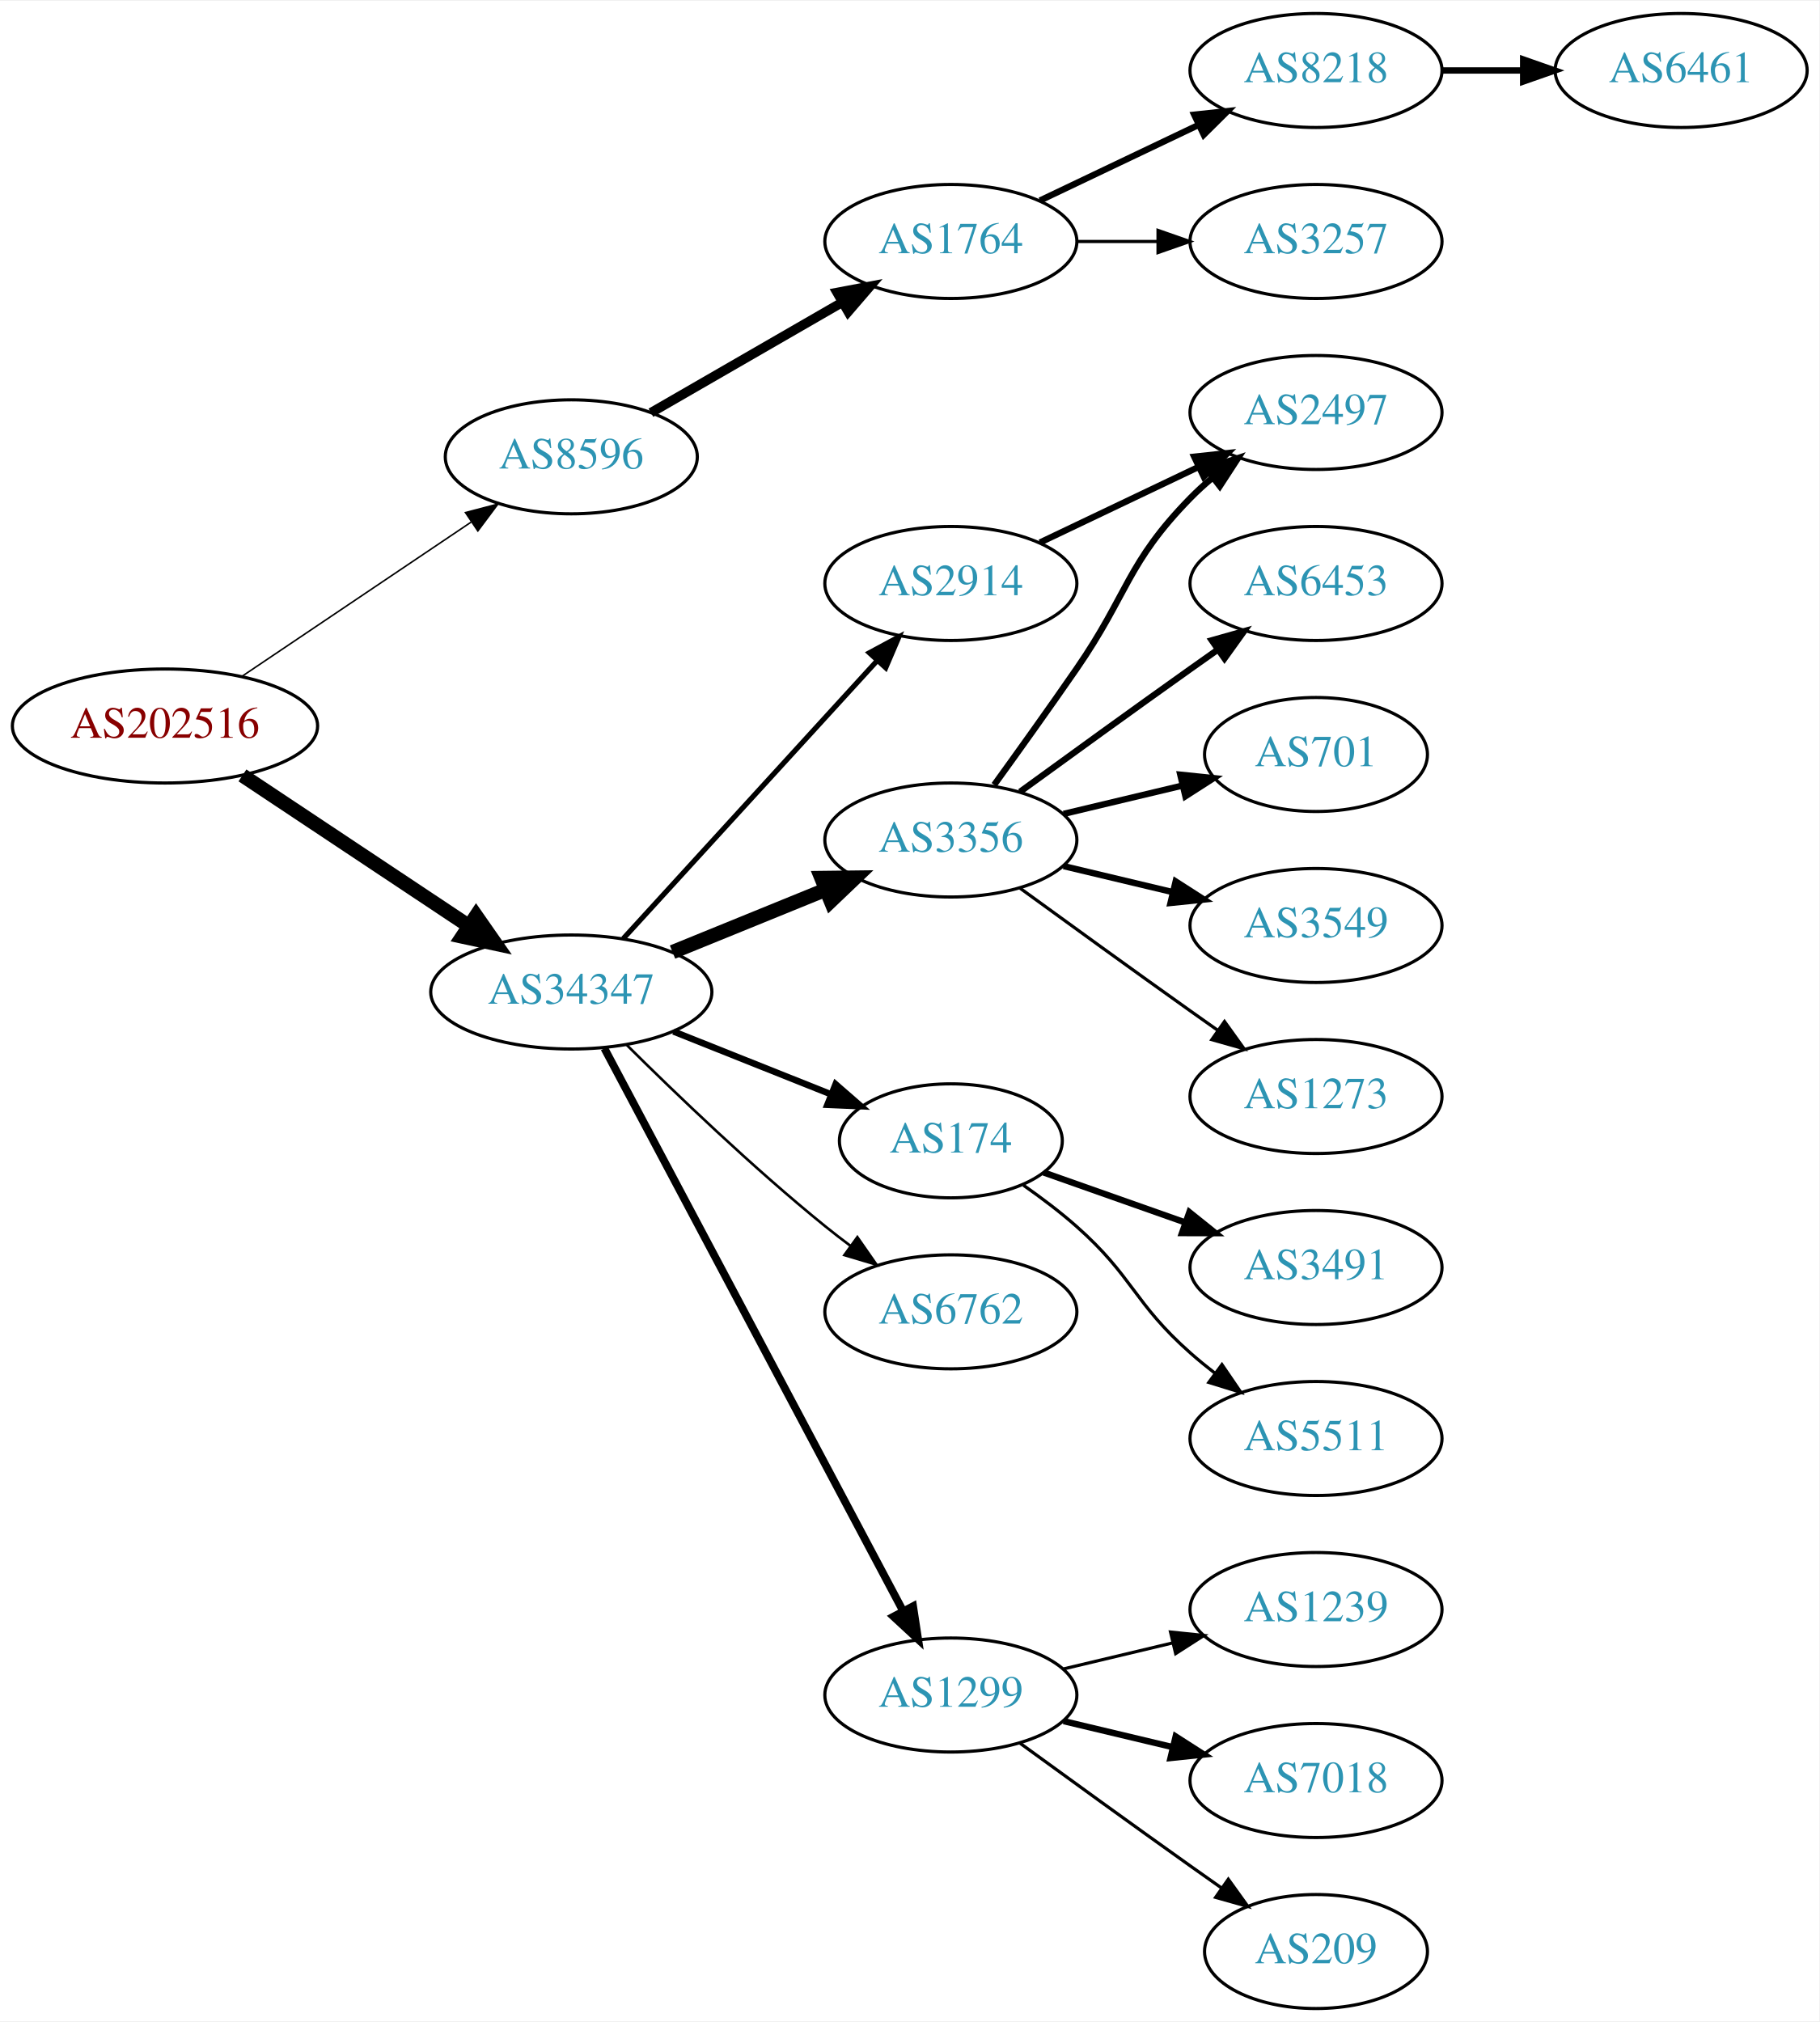
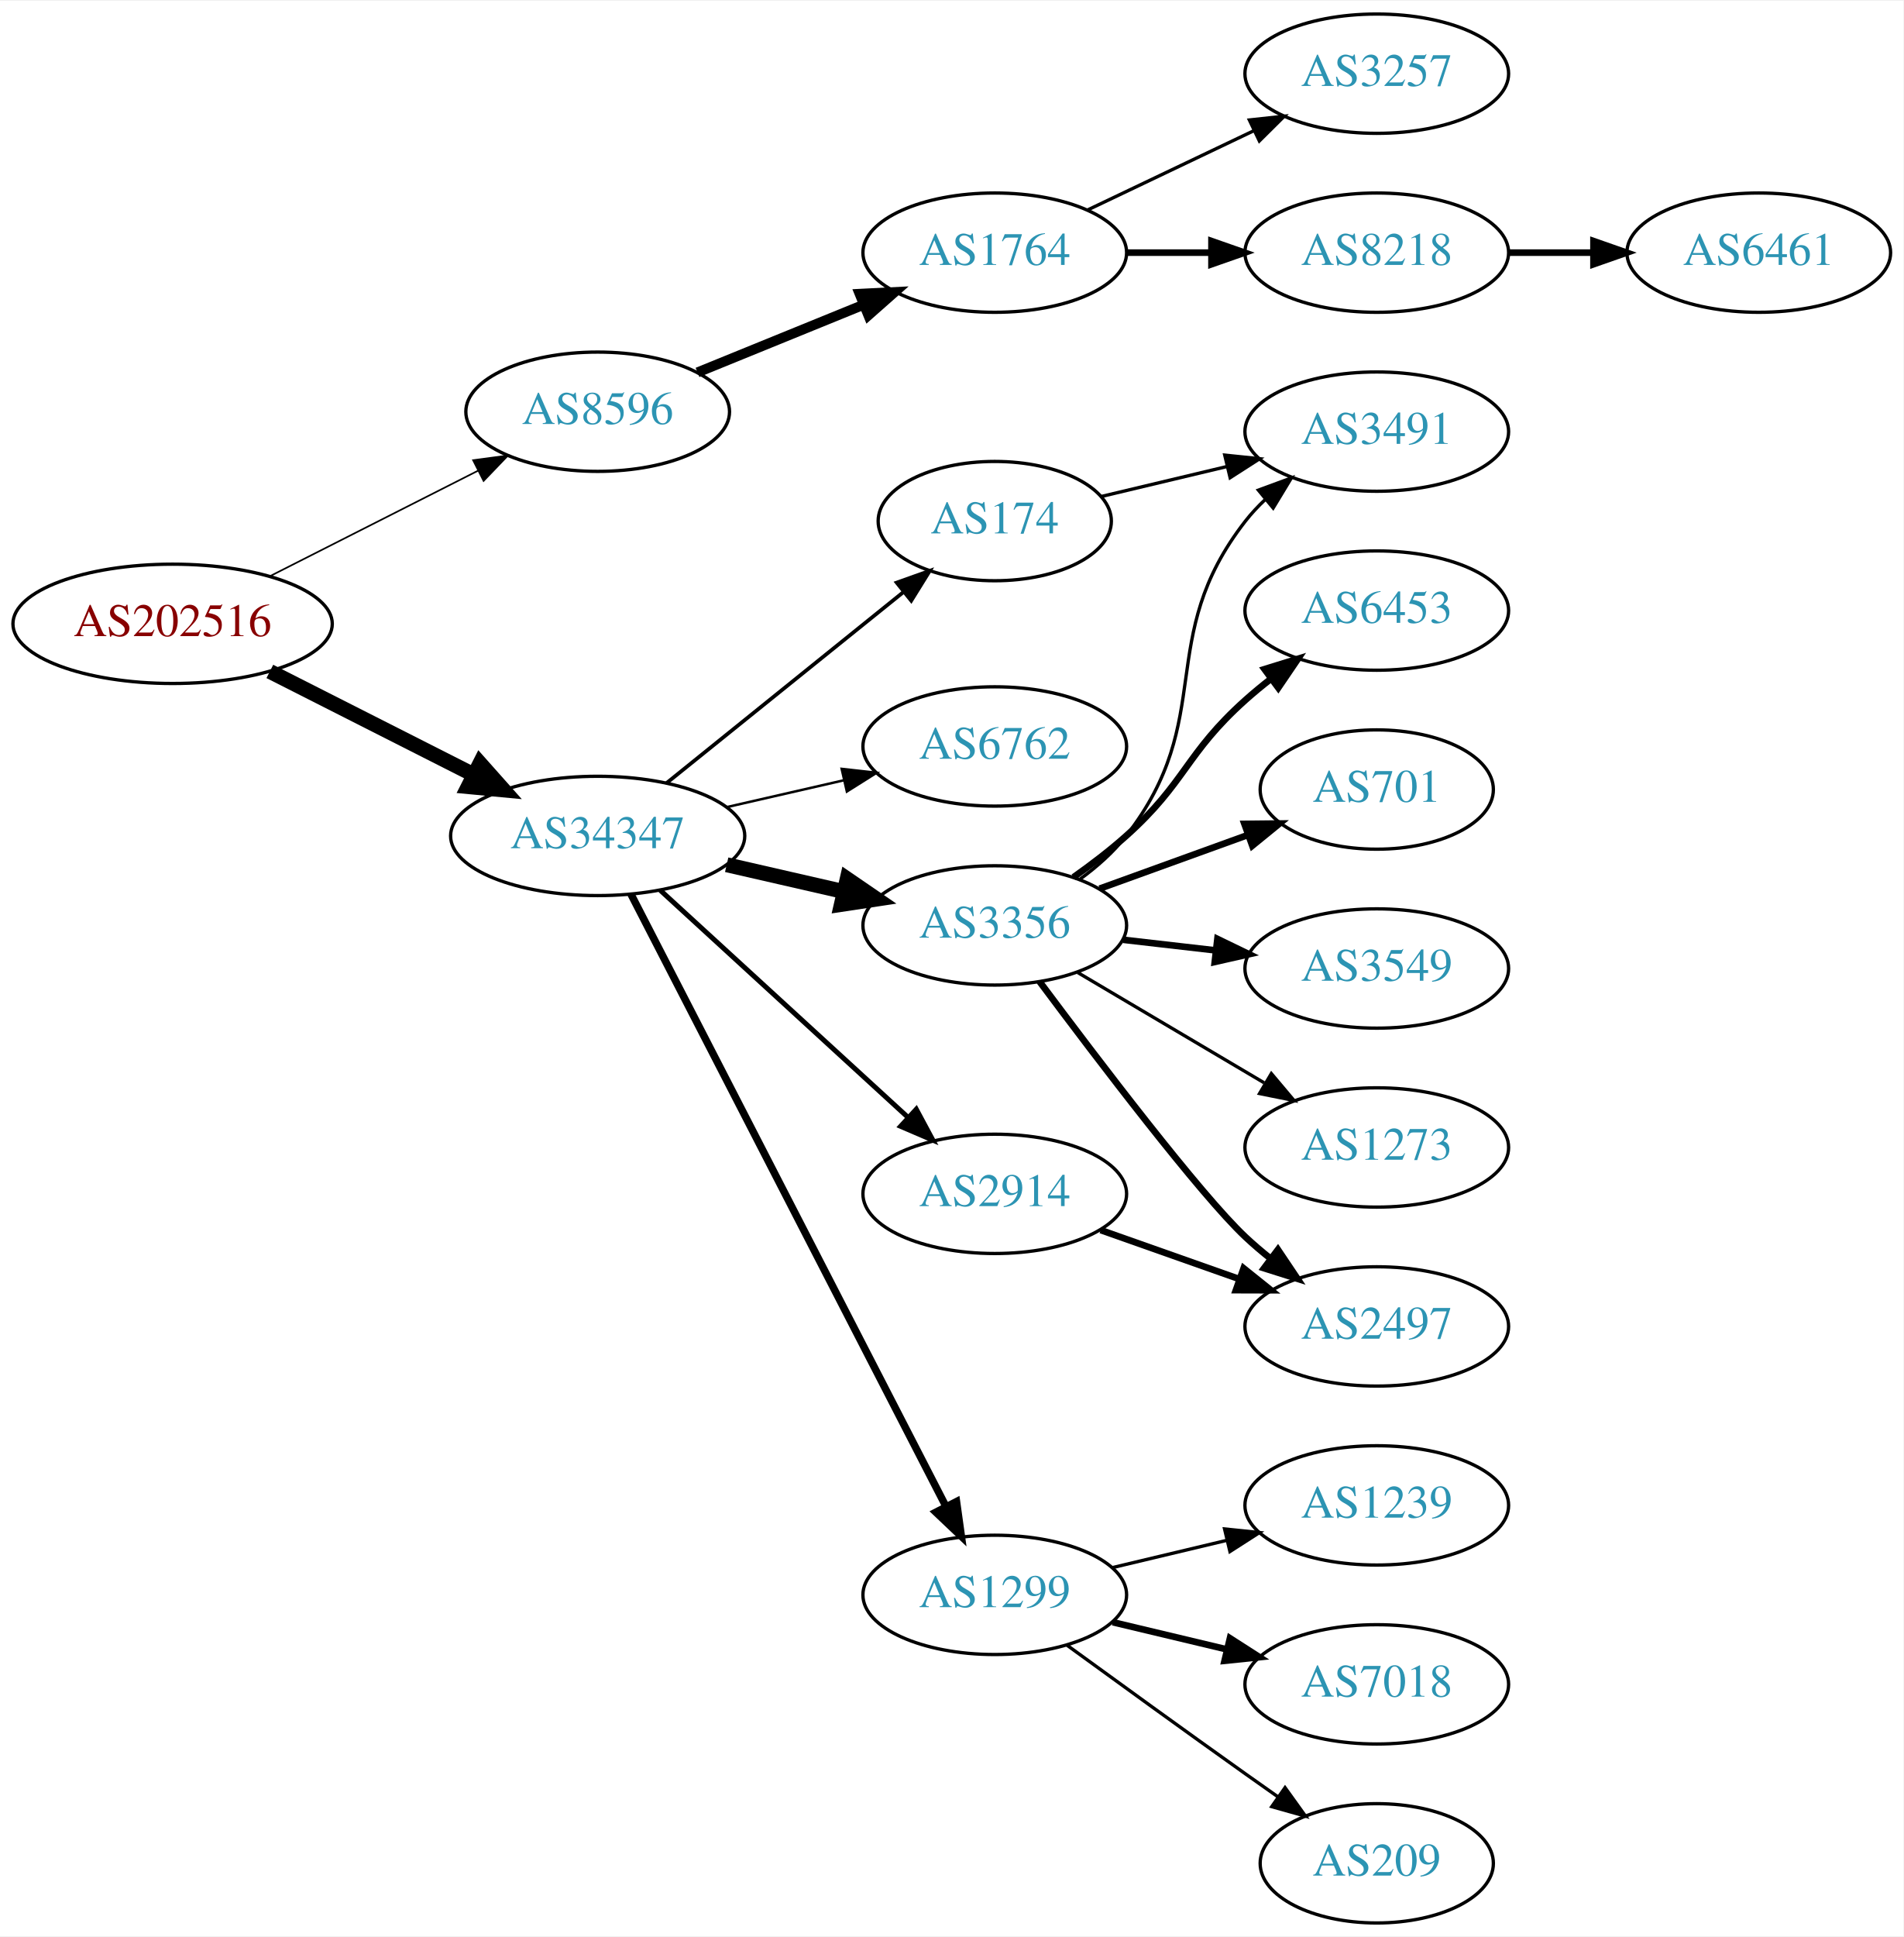
- <svg xmlns="http://www.w3.org/2000/svg" xmlns:xlink="http://www.w3.org/1999/xlink" width="574pt" height="638pt" viewBox="0.00 0.00 574.46 638.00">
-   <g id="graph0" class="graph" transform="scale(1 1) rotate(0) translate(4 634)">
-     <polygon fill="white" stroke="none" points="-4,4 -4,-634 570.463,-634 570.463,4 -4,4" />
+ <svg xmlns="http://www.w3.org/2000/svg" xmlns:xlink="http://www.w3.org/1999/xlink" width="574pt" height="584pt" viewBox="0.00 0.00 574.46 584.00">
+   <g id="graph0" class="graph" transform="scale(1 1) rotate(0) translate(4 580)">
+     <polygon fill="white" stroke="none" points="-4,4 -4,-580 570.463,-580 570.463,4 -4,4" />
    <g id="node1" class="node">
      <g id="a_node1">
        <a xlink:href="/asn/202516" xlink:title="AS202516 ~ web-crossing GmbH [AT]">
-           <ellipse fill="#ffffff" stroke="black" cx="48.096" cy="-405" rx="48.192" ry="18" />
-           <text text-anchor="middle" x="48.096" y="-401.3" font-family="Times,serif" font-size="14.00" fill="#880000">AS202516</text>
+           <ellipse fill="#ffffff" stroke="black" cx="48.096" cy="-392" rx="48.192" ry="18" />
+           <text text-anchor="middle" x="48.096" y="-388.3" font-family="Times,serif" font-size="14.00" fill="#880000">AS202516</text>
        </a>
      </g>
    </g>
    <g id="node2" class="node">
      <g id="a_node2">
        <a xlink:href="/asn/8596" xlink:title="AS8596 ~ hotze.com GmbH [AT]">
-           <ellipse fill="#ffffff" stroke="black" cx="176.388" cy="-490" rx="39.794" ry="18" />
-           <text text-anchor="middle" x="176.388" y="-486.3" font-family="Times,serif" font-size="14.00" fill="#2c94b3">AS8596</text>
+           <ellipse fill="#ffffff" stroke="black" cx="176.388" cy="-456" rx="39.794" ry="18" />
+           <text text-anchor="middle" x="176.388" y="-452.3" font-family="Times,serif" font-size="14.00" fill="#2c94b3">AS8596</text>
        </a>
      </g>
    </g>
    <g id="edge1" class="edge">
-       <path fill="none" stroke="black" stroke-width="0.482" d="M72.26,-420.59C92.628,-434.299 122.424,-454.353 144.758,-469.385" />
-       <polygon fill="black" stroke="black" stroke-width="0.482" points="142.967,-472.399 153.218,-475.079 146.876,-466.591 142.967,-472.399" />
+       <path fill="none" stroke="black" stroke-width="0.5" d="M77.438,-406.363C96.022,-415.78 120.453,-428.161 140.267,-438.202" />
+       <polygon fill="black" stroke="black" stroke-width="0.5" points="138.789,-441.377 149.292,-442.776 141.954,-435.133 138.789,-441.377" />
    </g>
    <g id="node3" class="node">
      <g id="a_node3">
        <a xlink:href="/asn/34347" xlink:title="AS34347 ~ HALLAG Kommunal GmbH [AT]">
-           <ellipse fill="#ffffff" stroke="black" cx="176.388" cy="-321" rx="44.393" ry="18" />
-           <text text-anchor="middle" x="176.388" y="-317.3" font-family="Times,serif" font-size="14.00" fill="#2c94b3">AS34347</text>
+           <ellipse fill="#ffffff" stroke="black" cx="176.388" cy="-328" rx="44.393" ry="18" />
+           <text text-anchor="middle" x="176.388" y="-324.3" font-family="Times,serif" font-size="14.00" fill="#2c94b3">AS34347</text>
        </a>
      </g>
    </g>
    <g id="edge2" class="edge">
-       <path fill="none" stroke="black" stroke-width="4.5" d="M72.554,-389.397C92.706,-375.994 121.926,-356.559 144.073,-341.828" />
-       <polygon fill="black" stroke="black" stroke-width="4.5" points="146.335,-345.053 152.48,-336.236 141.973,-338.496 146.335,-345.053" />
+       <path fill="none" stroke="black" stroke-width="4.5" d="M77.438,-377.637C95.645,-368.411 119.465,-356.339 139.056,-346.411" />
+       <polygon fill="black" stroke="black" stroke-width="4.5" points="140.867,-349.908 148.007,-341.875 137.307,-342.883 140.867,-349.908" />
    </g>
    <g id="node4" class="node">
      <g id="a_node4">
        <a xlink:href="/asn/1764" xlink:title="AS1764 ~ NEXTLAYER-AS [AT]">
-           <ellipse fill="#ffffff" stroke="black" cx="296.23" cy="-558" rx="39.794" ry="18" />
-           <text text-anchor="middle" x="296.23" y="-554.3" font-family="Times,serif" font-size="14.00" fill="#2c94b3">AS1764</text>
+           <ellipse fill="#ffffff" stroke="black" cx="296.23" cy="-504" rx="39.794" ry="18" />
+           <text text-anchor="middle" x="296.23" y="-500.3" font-family="Times,serif" font-size="14.00" fill="#2c94b3">AS1764</text>
        </a>
      </g>
    </g>
    <g id="edge3" class="edge">
-       <path fill="none" stroke="black" stroke-width="3" d="M201.519,-503.925C218.958,-513.988 242.732,-527.707 261.97,-538.808" />
-       <polygon fill="black" stroke="black" stroke-width="3" points="260.315,-541.893 270.726,-543.86 263.814,-535.83 260.315,-541.893" />
+       <path fill="none" stroke="black" stroke-width="3" d="M206.517,-467.865C221.673,-474.038 240.397,-481.665 256.731,-488.318" />
+       <polygon fill="black" stroke="black" stroke-width="3" points="255.446,-491.574 266.027,-492.105 258.086,-485.091 255.446,-491.574" />
    </g>
    <g id="node8" class="node">
      <g id="a_node8">
-         <a xlink:href="/asn/3356" xlink:title="AS3356 ~ Level 3 Parent, LLC [US]">
-           <ellipse fill="#ffffff" stroke="black" cx="296.23" cy="-369" rx="39.794" ry="18" />
-           <text text-anchor="middle" x="296.23" y="-365.3" font-family="Times,serif" font-size="14.00" fill="#2c94b3">AS3356</text>
+         <a xlink:href="/asn/174" xlink:title="AS174 ~ Cogent Communications [US]">
+           <ellipse fill="#ffffff" stroke="black" cx="296.23" cy="-423" rx="35.194" ry="18" />
+           <text text-anchor="middle" x="296.23" y="-419.3" font-family="Times,serif" font-size="14.00" fill="#2c94b3">AS174</text>
        </a>
      </g>
    </g>
    <g id="edge7" class="edge">
-       <path fill="none" stroke="black" stroke-width="4.5" d="M208.349,-333.611C223.145,-339.638 241.003,-346.912 256.67,-353.294" />
-       <polygon fill="black" stroke="black" stroke-width="4.5" points="255.349,-357.007 266.096,-357.133 258.32,-349.714 255.349,-357.007" />
+       <path fill="none" stroke="black" stroke-width="1.125" d="M197.112,-343.901C216.749,-359.732 247.018,-384.133 268.742,-401.646" />
+       <polygon fill="black" stroke="black" stroke-width="1.125" points="266.627,-404.437 276.609,-407.989 271.021,-398.988 266.627,-404.437" />
    </g>
    <g id="node9" class="node">
      <g id="a_node9">
-         <a xlink:href="/asn/2914" xlink:title="AS2914 ~ NTT America, Inc. [US]">
-           <ellipse fill="#ffffff" stroke="black" cx="296.23" cy="-450" rx="39.794" ry="18" />
-           <text text-anchor="middle" x="296.23" y="-446.3" font-family="Times,serif" font-size="14.00" fill="#2c94b3">AS2914</text>
+         <a xlink:href="/asn/6762" xlink:title="AS6762 ~ TELECOM ITALIA SPARKLE S.p.A. [IT]">
+           <ellipse fill="#ffffff" stroke="black" cx="296.23" cy="-355" rx="39.794" ry="18" />
+           <text text-anchor="middle" x="296.23" y="-351.3" font-family="Times,serif" font-size="14.00" fill="#2c94b3">AS6762</text>
        </a>
      </g>
    </g>
    <g id="edge8" class="edge">
-       <path fill="none" stroke="black" stroke-width="1.636" d="M192.793,-337.864C213.261,-360.269 249.555,-400.001 272.992,-425.656" />
-       <polygon fill="black" stroke="black" stroke-width="1.636" points="270.492,-428.109 279.82,-433.131 275.66,-423.388 270.492,-428.109" />
+       <path fill="none" stroke="black" stroke-width="0.75" d="M215.322,-336.692C226.563,-339.267 238.976,-342.111 250.599,-344.774" />
+       <polygon fill="black" stroke="black" stroke-width="0.75" points="250.031,-348.235 260.56,-347.057 251.595,-341.412 250.031,-348.235" />
    </g>
    <g id="node10" class="node">
      <g id="a_node10">
-         <a xlink:href="/asn/174" xlink:title="AS174 ~ Cogent Communications [US]">
-           <ellipse fill="#ffffff" stroke="black" cx="296.23" cy="-274" rx="35.194" ry="18" />
-           <text text-anchor="middle" x="296.23" y="-270.3" font-family="Times,serif" font-size="14.00" fill="#2c94b3">AS174</text>
+         <a xlink:href="/asn/3356" xlink:title="AS3356 ~ Level 3 Parent, LLC [US]">
+           <ellipse fill="#ffffff" stroke="black" cx="296.23" cy="-301" rx="39.794" ry="18" />
+           <text text-anchor="middle" x="296.23" y="-297.3" font-family="Times,serif" font-size="14.00" fill="#2c94b3">AS3356</text>
        </a>
      </g>
    </g>
    <g id="edge9" class="edge">
-       <path fill="none" stroke="black" stroke-width="2.045" d="M208.658,-308.528C223.904,-302.448 242.344,-295.093 258.281,-288.737" />
-       <polygon fill="black" stroke="black" stroke-width="2.045" points="259.838,-291.884 267.83,-284.928 257.245,-285.382 259.838,-291.884" />
+       <path fill="none" stroke="black" stroke-width="4.5" d="M215.322,-319.308C226.563,-316.733 238.976,-313.889 250.599,-311.226" />
+       <polygon fill="black" stroke="black" stroke-width="4.5" points="251.692,-315.015 260.56,-308.943 249.934,-307.339 251.692,-315.015" />
    </g>
    <g id="node11" class="node">
      <g id="a_node11">
-         <a xlink:href="/asn/6762" xlink:title="AS6762 ~ TELECOM ITALIA SPARKLE S.p.A. [IT]">
-           <ellipse fill="#ffffff" stroke="black" cx="296.23" cy="-220" rx="39.794" ry="18" />
-           <text text-anchor="middle" x="296.23" y="-216.3" font-family="Times,serif" font-size="14.00" fill="#2c94b3">AS6762</text>
-         </a>
-       </g>
-     </g>
-     <g id="edge10" class="edge">
-       <path fill="none" stroke="black" stroke-width="0.818" d="M193.756,-304.403C209.352,-288.911 233.77,-265.473 256.584,-247 259.128,-244.94 261.821,-242.864 264.553,-240.828" />
-       <polygon fill="black" stroke="black" stroke-width="0.818" points="266.708,-243.589 272.763,-234.895 262.608,-237.916 266.708,-243.589" />
-     </g>
-     <g id="node12" class="node">
-       <g id="a_node12">
        <a xlink:href="/asn/1299" xlink:title="AS1299 ~ Telia Carrier [EU]">
          <ellipse fill="#ffffff" stroke="black" cx="296.23" cy="-99" rx="39.794" ry="18" />
          <text text-anchor="middle" x="296.23" y="-95.3" font-family="Times,serif" font-size="14.00" fill="#2c94b3">AS1299</text>
        </a>
      </g>
    </g>
+     <g id="edge10" class="edge">
+       <path fill="none" stroke="black" stroke-width="2.25" d="M186.439,-310.411C206.96,-270.532 257.128,-173.043 281.497,-125.687" />
+       <polygon fill="black" stroke="black" stroke-width="2.25" points="284.684,-127.142 286.148,-116.649 278.46,-123.939 284.684,-127.142" />
+     </g>
+     <g id="node12" class="node">
+       <g id="a_node12">
+         <a xlink:href="/asn/2914" xlink:title="AS2914 ~ NTT America, Inc. [US]">
+           <ellipse fill="#ffffff" stroke="black" cx="296.23" cy="-220" rx="39.794" ry="18" />
+           <text text-anchor="middle" x="296.23" y="-216.3" font-family="Times,serif" font-size="14.00" fill="#2c94b3">AS2914</text>
+         </a>
+       </g>
+     </g>
    <g id="edge11" class="edge">
-       <path fill="none" stroke="black" stroke-width="2.455" d="M186.832,-303.208C207.483,-264.305 256.749,-171.493 281.105,-125.611" />
-       <polygon fill="black" stroke="black" stroke-width="2.455" points="284.307,-127.042 285.904,-116.568 278.124,-123.76 284.307,-127.042" />
+       <path fill="none" stroke="black" stroke-width="1.5" d="M195.285,-311.597C215.214,-293.333 247.571,-263.678 270.048,-243.079" />
+       <polygon fill="black" stroke="black" stroke-width="1.5" points="272.543,-245.54 277.55,-236.203 267.813,-240.38 272.543,-245.54" />
    </g>
    <g id="node5" class="node">
      <g id="a_node5">
-         <a xlink:href="/asn/8218" xlink:title="AS8218 ~ legacy Neotelecoms [FR]">
-           <ellipse fill="#ffffff" stroke="black" cx="411.523" cy="-612" rx="39.794" ry="18" />
-           <text text-anchor="middle" x="411.523" y="-608.3" font-family="Times,serif" font-size="14.00" fill="#2c94b3">AS8218</text>
-         </a>
-       </g>
-     </g>
-     <g id="edge4" class="edge">
-       <path fill="none" stroke="black" stroke-width="2" d="M324.367,-570.934C339.361,-578.081 358.182,-587.052 374.405,-594.785" />
-       <polygon fill="black" stroke="black" stroke-width="2" points="373.075,-598.028 383.608,-599.171 376.087,-591.709 373.075,-598.028" />
-     </g>
-     <g id="node6" class="node">
-       <g id="a_node6">
        <a xlink:href="/asn/3257" xlink:title="AS3257 ~ GTT [DE]">
          <ellipse fill="#ffffff" stroke="black" cx="411.523" cy="-558" rx="39.794" ry="18" />
          <text text-anchor="middle" x="411.523" y="-554.3" font-family="Times,serif" font-size="14.00" fill="#2c94b3">AS3257</text>
        </a>
      </g>
    </g>
+     <g id="edge4" class="edge">
+       <path fill="none" stroke="black" d="M324.367,-516.934C339.361,-524.081 358.182,-533.052 374.405,-540.785" />
+       <polygon fill="black" stroke="black" points="373.075,-544.028 383.608,-545.171 376.087,-537.709 373.075,-544.028" />
+     </g>
+     <g id="node6" class="node">
+       <g id="a_node6">
+         <a xlink:href="/asn/8218" xlink:title="AS8218 ~ legacy Neotelecoms [FR]">
+           <ellipse fill="#ffffff" stroke="black" cx="411.523" cy="-504" rx="39.794" ry="18" />
+           <text text-anchor="middle" x="411.523" y="-500.3" font-family="Times,serif" font-size="14.00" fill="#2c94b3">AS8218</text>
+         </a>
+       </g>
+     </g>
    <g id="edge5" class="edge">
-       <path fill="none" stroke="black" d="M335.902,-558C344.105,-558 352.869,-558 361.401,-558" />
-       <polygon fill="black" stroke="black" points="361.641,-561.5 371.641,-558 361.641,-554.5 361.641,-561.5" />
+       <path fill="none" stroke="black" stroke-width="2" d="M335.902,-504C344.105,-504 352.869,-504 361.401,-504" />
+       <polygon fill="black" stroke="black" stroke-width="2" points="361.641,-507.5 371.641,-504 361.641,-500.5 361.641,-507.5" />
    </g>
    <g id="node7" class="node">
      <g id="a_node7">
-         <a xlink:href="/asn/6461" xlink:title="AS6461 ~ Zayo Bandwidth [US]">
-           <ellipse fill="#ffffff" stroke="black" cx="526.816" cy="-612" rx="39.794" ry="18" />
-           <text text-anchor="middle" x="526.816" y="-608.3" font-family="Times,serif" font-size="14.00" fill="#2c94b3">AS6461</text>
+         <a xlink:href="/asn/6461" xlink:title="AS6461 ~ ZAYO-6461 [US]">
+           <ellipse fill="#ffffff" stroke="black" cx="526.816" cy="-504" rx="39.794" ry="18" />
+           <text text-anchor="middle" x="526.816" y="-500.3" font-family="Times,serif" font-size="14.00" fill="#2c94b3">AS6461</text>
        </a>
      </g>
    </g>
    <g id="edge6" class="edge">
-       <path fill="none" stroke="black" stroke-width="2" d="M451.195,-612C459.398,-612 468.162,-612 476.694,-612" />
-       <polygon fill="black" stroke="black" stroke-width="2" points="476.934,-615.5 486.934,-612 476.933,-608.5 476.934,-615.5" />
+       <path fill="none" stroke="black" stroke-width="2" d="M451.195,-504C459.398,-504 468.162,-504 476.694,-504" />
+       <polygon fill="black" stroke="black" stroke-width="2" points="476.934,-507.5 486.934,-504 476.933,-500.5 476.934,-507.5" />
+     </g>
+     <g id="node17" class="node">
+       <g id="a_node17">
+         <a xlink:href="/asn/3491" xlink:title="AS3491 ~ PCCW Global, Inc. [US]">
+           <ellipse fill="#ffffff" stroke="black" cx="411.523" cy="-450" rx="39.794" ry="18" />
+           <text text-anchor="middle" x="411.523" y="-446.3" font-family="Times,serif" font-size="14.00" fill="#2c94b3">AS3491</text>
+         </a>
+       </g>
+     </g>
+     <g id="edge22" class="edge">
+       <path fill="none" stroke="black" d="M328.488,-430.449C340.168,-433.233 353.663,-436.449 366.293,-439.459" />
+       <polygon fill="black" stroke="black" points="365.645,-442.903 376.184,-441.816 367.268,-436.093 365.645,-442.903" />
    </g>
    <g id="node13" class="node">
      <g id="a_node13">
-         <a xlink:href="/asn/2497" xlink:title="AS2497 ~ Internet Initiative Japan Inc. [JP]">
-           <ellipse fill="#ffffff" stroke="black" cx="411.523" cy="-504" rx="39.794" ry="18" />
-           <text text-anchor="middle" x="411.523" y="-500.3" font-family="Times,serif" font-size="14.00" fill="#2c94b3">AS2497</text>
+         <a xlink:href="/asn/6453" xlink:title="AS6453 ~ TATA COMMUNICATIONS (AMERICA) INC [US]">
+           <ellipse fill="#ffffff" stroke="black" cx="411.523" cy="-396" rx="39.794" ry="18" />
+           <text text-anchor="middle" x="411.523" y="-392.3" font-family="Times,serif" font-size="14.00" fill="#2c94b3">AS6453</text>
        </a>
      </g>
    </g>
    <g id="edge12" class="edge">
-       <path fill="none" stroke="black" stroke-width="2" d="M309.909,-386.406C317.525,-396.937 327.358,-410.67 335.877,-423 352.272,-446.731 351.704,-456.383 371.877,-477 373.969,-479.139 376.253,-481.218 378.63,-483.21" />
-       <polygon fill="black" stroke="black" stroke-width="2" points="376.873,-486.275 386.929,-489.611 381.148,-480.732 376.873,-486.275" />
+       <path fill="none" stroke="black" stroke-width="2" d="M319.995,-315.546C325.394,-319.359 330.997,-323.633 335.877,-328 353.946,-344.172 353.807,-352.828 371.877,-369 374.316,-371.183 376.937,-373.344 379.623,-375.435" />
+       <polygon fill="black" stroke="black" stroke-width="2" points="377.638,-378.32 387.758,-381.454 381.801,-372.693 377.638,-378.32" />
    </g>
    <g id="node14" class="node">
      <g id="a_node14">
-         <a xlink:href="/asn/6453" xlink:title="AS6453 ~ TATA COMMUNICATIONS (AMERICA) INC [US]">
-           <ellipse fill="#ffffff" stroke="black" cx="411.523" cy="-450" rx="39.794" ry="18" />
-           <text text-anchor="middle" x="411.523" y="-446.3" font-family="Times,serif" font-size="14.00" fill="#2c94b3">AS6453</text>
+         <a xlink:href="/asn/701" xlink:title="AS701 ~ UUNET [US]">
+           <ellipse fill="#ffffff" stroke="black" cx="411.523" cy="-342" rx="35.194" ry="18" />
+           <text text-anchor="middle" x="411.523" y="-338.3" font-family="Times,serif" font-size="14.00" fill="#2c94b3">AS701</text>
        </a>
      </g>
    </g>
    <g id="edge13" class="edge">
-       <path fill="none" stroke="black" stroke-width="2" d="M318.078,-384.222C333.012,-395.091 353.626,-410.025 371.877,-423 374.697,-425.005 377.64,-427.085 380.588,-429.159" />
-       <polygon fill="black" stroke="black" stroke-width="2" points="378.616,-432.05 388.813,-434.926 382.634,-426.319 378.616,-432.05" />
+       <path fill="none" stroke="black" stroke-width="2" d="M327.889,-312.095C341.626,-317.067 357.966,-322.98 372.475,-328.231" />
+       <polygon fill="black" stroke="black" stroke-width="2" points="371.579,-331.628 382.173,-331.74 373.961,-325.046 371.579,-331.628" />
    </g>
    <g id="node15" class="node">
      <g id="a_node15">
-         <a xlink:href="/asn/701" xlink:title="AS701 ~ UUNET [US]">
-           <ellipse fill="#ffffff" stroke="black" cx="411.523" cy="-396" rx="35.194" ry="18" />
-           <text text-anchor="middle" x="411.523" y="-392.3" font-family="Times,serif" font-size="14.00" fill="#2c94b3">AS701</text>
+         <a xlink:href="/asn/3549" xlink:title="AS3549 ~ Level 3 Parent, LLC [US]">
+           <ellipse fill="#ffffff" stroke="black" cx="411.523" cy="-288" rx="39.794" ry="18" />
+           <text text-anchor="middle" x="411.523" y="-284.3" font-family="Times,serif" font-size="14.00" fill="#2c94b3">AS3549</text>
        </a>
      </g>
    </g>
    <g id="edge14" class="edge">
-       <path fill="none" stroke="black" stroke-width="2" d="M331.837,-377.248C343.632,-380.058 356.937,-383.229 369.204,-386.153" />
-       <polygon fill="black" stroke="black" stroke-width="2" points="368.67,-389.624 379.209,-388.537 370.293,-382.814 368.67,-389.624" />
+       <path fill="none" stroke="black" stroke-width="2" d="M334.955,-296.671C343.937,-295.641 353.635,-294.528 362.993,-293.454" />
+       <polygon fill="black" stroke="black" stroke-width="2" points="363.427,-296.927 372.963,-292.31 362.629,-289.973 363.427,-296.927" />
    </g>
    <g id="node16" class="node">
      <g id="a_node16">
-         <a xlink:href="/asn/3549" xlink:title="AS3549 ~ Level 3 Parent, LLC [US]">
-           <ellipse fill="#ffffff" stroke="black" cx="411.523" cy="-342" rx="39.794" ry="18" />
-           <text text-anchor="middle" x="411.523" y="-338.3" font-family="Times,serif" font-size="14.00" fill="#2c94b3">AS3549</text>
+         <a xlink:href="/asn/2497" xlink:title="AS2497 ~ Internet Initiative Japan Inc. [JP]">
+           <ellipse fill="#ffffff" stroke="black" cx="411.523" cy="-180" rx="39.794" ry="18" />
+           <text text-anchor="middle" x="411.523" y="-176.3" font-family="Times,serif" font-size="14.00" fill="#2c94b3">AS2497</text>
        </a>
      </g>
    </g>
    <g id="edge15" class="edge">
-       <path fill="none" stroke="black" stroke-width="2" d="M331.837,-360.752C342.709,-358.162 354.863,-355.265 366.305,-352.538" />
-       <polygon fill="black" stroke="black" stroke-width="2" points="367.212,-355.92 376.128,-350.197 365.589,-349.111 367.212,-355.92" />
-     </g>
-     <g id="node17" class="node">
-       <g id="a_node17">
-         <a xlink:href="/asn/1273" xlink:title="AS1273 ~ Vodafone Group PLC [EU]">
-           <ellipse fill="#ffffff" stroke="black" cx="411.523" cy="-288" rx="39.794" ry="18" />
-           <text text-anchor="middle" x="411.523" y="-284.3" font-family="Times,serif" font-size="14.00" fill="#2c94b3">AS1273</text>
-         </a>
-       </g>
+       <path fill="none" stroke="black" stroke-width="2" d="M309.74,-284.071C327.208,-260.644 358.29,-219.778 371.877,-207 374.261,-204.757 376.845,-202.556 379.506,-200.438" />
+       <polygon fill="black" stroke="black" stroke-width="2" points="381.695,-203.171 387.603,-194.377 377.5,-197.567 381.695,-203.171" />
    </g>
    <g id="edge16" class="edge">
-       <path fill="none" stroke="black" d="M318.078,-353.778C333.012,-342.909 353.626,-327.975 371.877,-315 374.697,-312.995 377.64,-310.915 380.588,-308.841" />
-       <polygon fill="black" stroke="black" points="382.634,-311.681 388.813,-303.074 378.616,-305.95 382.634,-311.681" />
-     </g>
-     <g id="edge20" class="edge">
-       <path fill="none" stroke="black" stroke-width="2" d="M324.367,-462.934C339.361,-470.081 358.182,-479.052 374.405,-486.785" />
-       <polygon fill="black" stroke="black" stroke-width="2" points="373.075,-490.028 383.608,-491.171 376.087,-483.709 373.075,-490.028" />
-     </g>
-     <g id="node21" class="node">
-       <g id="a_node21">
-         <a xlink:href="/asn/3491" xlink:title="AS3491 ~ PCCW Global, Inc. [US]">
-           <ellipse fill="#ffffff" stroke="black" cx="411.523" cy="-234" rx="39.794" ry="18" />
-           <text text-anchor="middle" x="411.523" y="-230.3" font-family="Times,serif" font-size="14.00" fill="#2c94b3">AS3491</text>
-         </a>
-       </g>
-     </g>
-     <g id="edge21" class="edge">
-       <path fill="none" stroke="black" stroke-width="2" d="M325.526,-264.009C339.075,-259.226 355.538,-253.413 370.355,-248.182" />
-       <polygon fill="black" stroke="black" stroke-width="2" points="371.542,-251.475 379.806,-244.845 369.211,-244.874 371.542,-251.475" />
-     </g>
-     <g id="node22" class="node">
-       <g id="a_node22">
-         <a xlink:href="/asn/5511" xlink:title="AS5511 ~ Orange S.A. [FR]">
-           <ellipse fill="#ffffff" stroke="black" cx="411.523" cy="-180" rx="39.794" ry="18" />
-           <text text-anchor="middle" x="411.523" y="-176.3" font-family="Times,serif" font-size="14.00" fill="#2c94b3">AS5511</text>
-         </a>
-       </g>
-     </g>
-     <g id="edge22" class="edge">
-       <path fill="none" stroke="black" d="M319.149,-259.98C324.794,-256.026 330.726,-251.553 335.877,-247 353.796,-231.159 353.957,-222.841 371.877,-207 374.329,-204.832 376.959,-202.682 379.651,-200.597" />
-       <polygon fill="black" stroke="black" points="381.827,-203.342 387.796,-194.589 377.671,-197.709 381.827,-203.342" />
+       <path fill="none" stroke="black" d="M322.012,-314.995C327.096,-318.719 332.055,-323.092 335.877,-328 363.617,-363.625 344.136,-387.375 371.877,-423 373.668,-425.301 375.709,-427.484 377.896,-429.538" />
+       <polygon fill="black" stroke="black" points="375.798,-432.344 385.741,-436.005 380.251,-426.943 375.798,-432.344" />
    </g>
    <g id="node18" class="node">
      <g id="a_node18">
+         <a xlink:href="/asn/1273" xlink:title="AS1273 ~ Vodafone Group PLC [EU]">
+           <ellipse fill="#ffffff" stroke="black" cx="411.523" cy="-234" rx="39.794" ry="18" />
+           <text text-anchor="middle" x="411.523" y="-230.3" font-family="Times,serif" font-size="14.00" fill="#2c94b3">AS1273</text>
+         </a>
+       </g>
+     </g>
+     <g id="edge17" class="edge">
+       <path fill="none" stroke="black" d="M321.257,-286.791C337.629,-277.109 359.516,-264.165 377.52,-253.518" />
+       <polygon fill="black" stroke="black" points="379.705,-256.292 386.531,-248.188 376.142,-250.266 379.705,-256.292" />
+     </g>
+     <g id="node19" class="node">
+       <g id="a_node19">
        <a xlink:href="/asn/1239" xlink:title="AS1239 ~ Sprint [US]">
          <ellipse fill="#ffffff" stroke="black" cx="411.523" cy="-126" rx="39.794" ry="18" />
          <text text-anchor="middle" x="411.523" y="-122.3" font-family="Times,serif" font-size="14.00" fill="#2c94b3">AS1239</text>
        </a>
      </g>
    </g>
-     <g id="edge17" class="edge">
+     <g id="edge18" class="edge">
      <path fill="none" stroke="black" d="M331.837,-107.248C342.709,-109.838 354.863,-112.735 366.305,-115.462" />
      <polygon fill="black" stroke="black" points="365.589,-118.889 376.128,-117.803 367.212,-112.08 365.589,-118.889" />
    </g>
-     <g id="node19" class="node">
-       <g id="a_node19">
+     <g id="node20" class="node">
+       <g id="a_node20">
        <a xlink:href="/asn/7018" xlink:title="AS7018 ~ AT&amp;T Services, Inc. [US]">
          <ellipse fill="#ffffff" stroke="black" cx="411.523" cy="-72" rx="39.794" ry="18" />
          <text text-anchor="middle" x="411.523" y="-68.3" font-family="Times,serif" font-size="14.00" fill="#2c94b3">AS7018</text>
        </a>
      </g>
    </g>
-     <g id="edge18" class="edge">
+     <g id="edge19" class="edge">
      <path fill="none" stroke="black" stroke-width="2" d="M331.837,-90.752C342.709,-88.162 354.863,-85.265 366.305,-82.538" />
      <polygon fill="black" stroke="black" stroke-width="2" points="367.212,-85.92 376.128,-80.197 365.589,-79.111 367.212,-85.92" />
    </g>
-     <g id="node20" class="node">
-       <g id="a_node20">
+     <g id="node21" class="node">
+       <g id="a_node21">
        <a xlink:href="/asn/209" xlink:title="AS209 ~ CenturyLink Communications, LLC [US]">
          <ellipse fill="#ffffff" stroke="black" cx="411.523" cy="-18" rx="35.194" ry="18" />
          <text text-anchor="middle" x="411.523" y="-14.3" font-family="Times,serif" font-size="14.00" fill="#2c94b3">AS209</text>
        </a>
      </g>
    </g>
-     <g id="edge19" class="edge">
+     <g id="edge20" class="edge">
      <path fill="none" stroke="black" d="M318.078,-83.778C333.012,-72.909 353.626,-57.975 371.877,-45 375.087,-42.718 378.456,-40.339 381.811,-37.982" />
      <polygon fill="black" stroke="black" points="383.839,-40.834 390.021,-32.23 379.823,-35.101 383.839,-40.834" />
    </g>
+     <g id="edge21" class="edge">
+       <path fill="none" stroke="black" stroke-width="2" d="M328.188,-209.07C341.051,-204.528 356.157,-199.195 369.894,-194.345" />
+       <polygon fill="black" stroke="black" stroke-width="2" points="371.338,-197.547 379.603,-190.917 369.008,-190.946 371.338,-197.547" />
+     </g>
  </g>
</svg>
